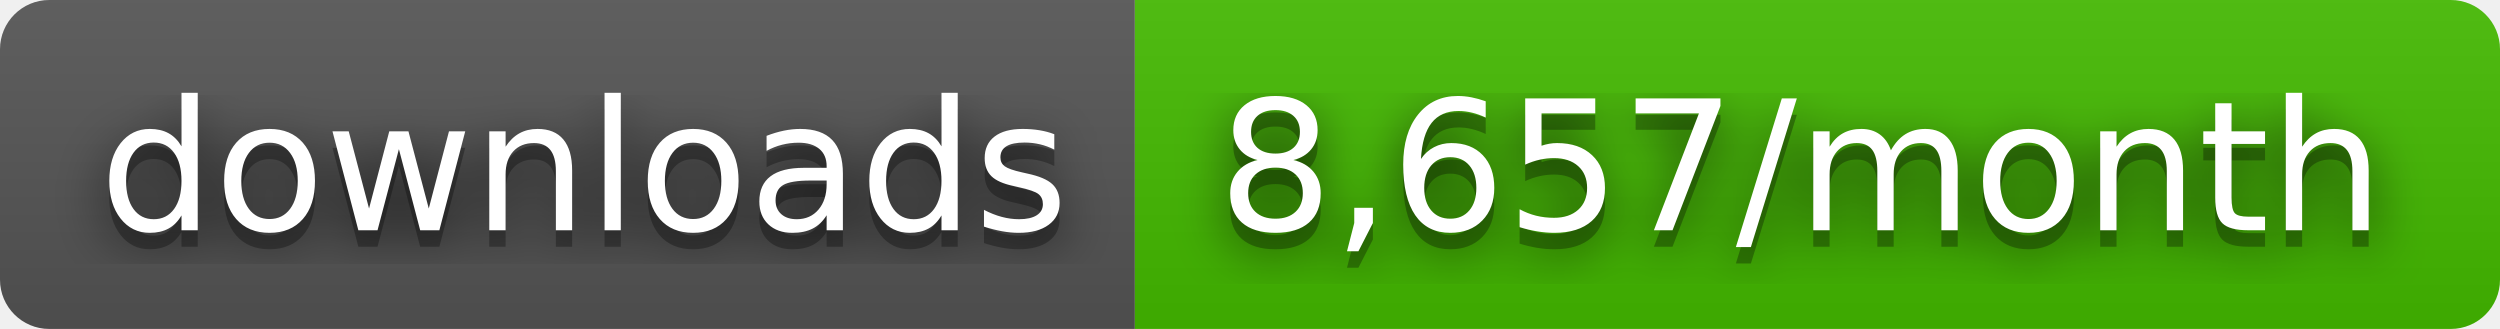
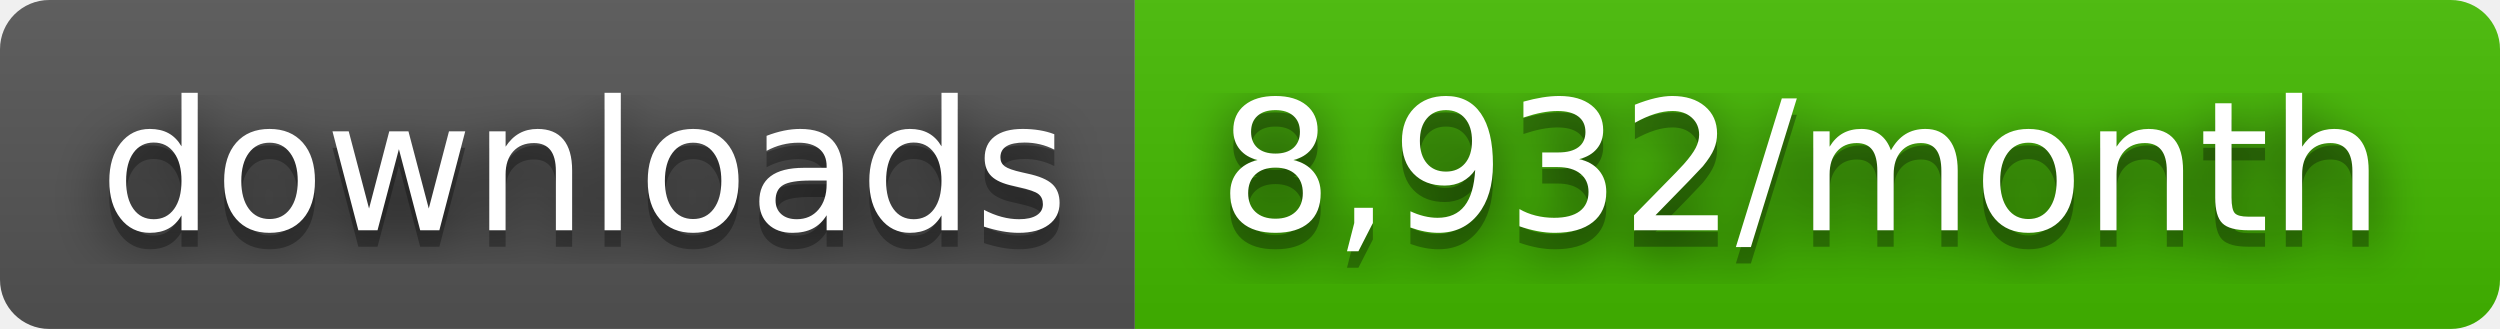
- <svg xmlns="http://www.w3.org/2000/svg" width="152" height="20" role="img" aria-label="downloads: 8,657/month">
+ <svg xmlns="http://www.w3.org/2000/svg" width="152" height="20" role="img" aria-label="downloads: 8,932/month">
  <filter id="blur">
    <feGaussianBlur stdDeviation="16" />
  </filter>
  <linearGradient id="s" x2="0" y2="100%">
    <stop offset="0" stop-color="#bbb" stop-opacity=".1" />
    <stop offset="1" stop-opacity=".1" />
  </linearGradient>
  <clipPath id="r">
    <rect width="152" height="20" rx="3" />
  </clipPath>
  <g clip-path="url(#r)">
    <rect width="69" height="20" fill="#555" />
    <rect x="69" width="83" height="20" fill="#4b0" />
    <rect width="152" height="20" fill="url(#s)" />
  </g>
  <g fill="#fff" text-anchor="middle" font-family="Verdana,Geneva,DejaVu Sans,sans-serif" text-rendering="geometricPrecision" font-size="110">
    <g transform="scale(.1)">
      <g aria-hidden="true" fill="#010101">
        <text x="355" y="150" fill-opacity=".8" filter="url(#blur)" textLength="590">downloads</text>
        <text x="355" y="150" fill-opacity=".3" textLength="590">downloads</text>
      </g>
      <text x="355" y="140" textLength="590">downloads</text>
    </g>
    <g transform="scale(.1)">
      <g aria-hidden="true" fill="#010101">
-         <text x="1095" y="150" fill-opacity=".8" filter="url(#blur)" textLength="730">8,657/month</text>
-         <text x="1095" y="150" fill-opacity=".3" textLength="730">8,657/month</text>
+         <text x="1095" y="150" fill-opacity=".8" filter="url(#blur)" textLength="730">8,932/month</text>
+         <text x="1095" y="150" fill-opacity=".3" textLength="730">8,932/month</text>
      </g>
-       <text x="1095" y="140" textLength="730">8,657/month</text>
+       <text x="1095" y="140" textLength="730">8,932/month</text>
    </g>
  </g>
</svg>
